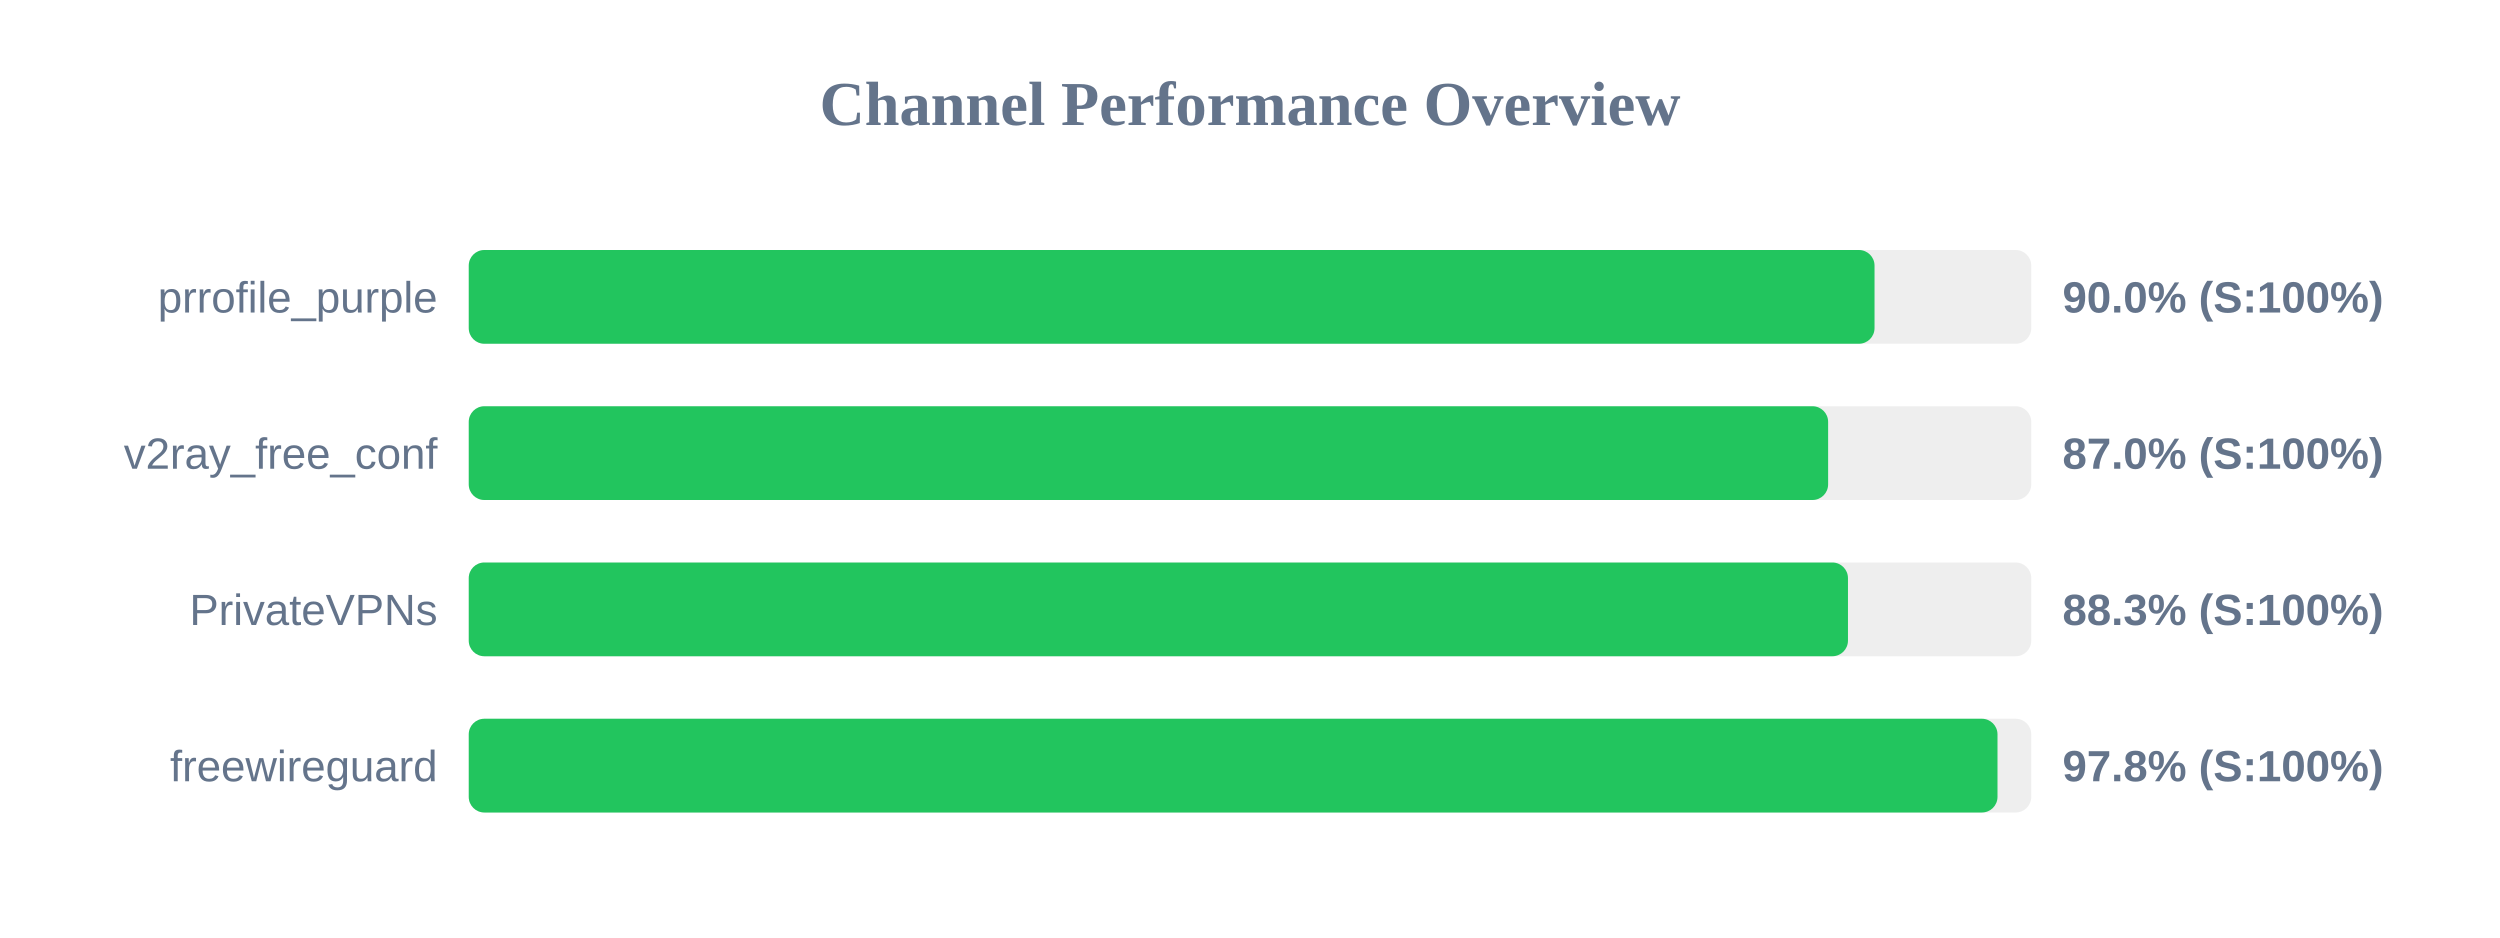
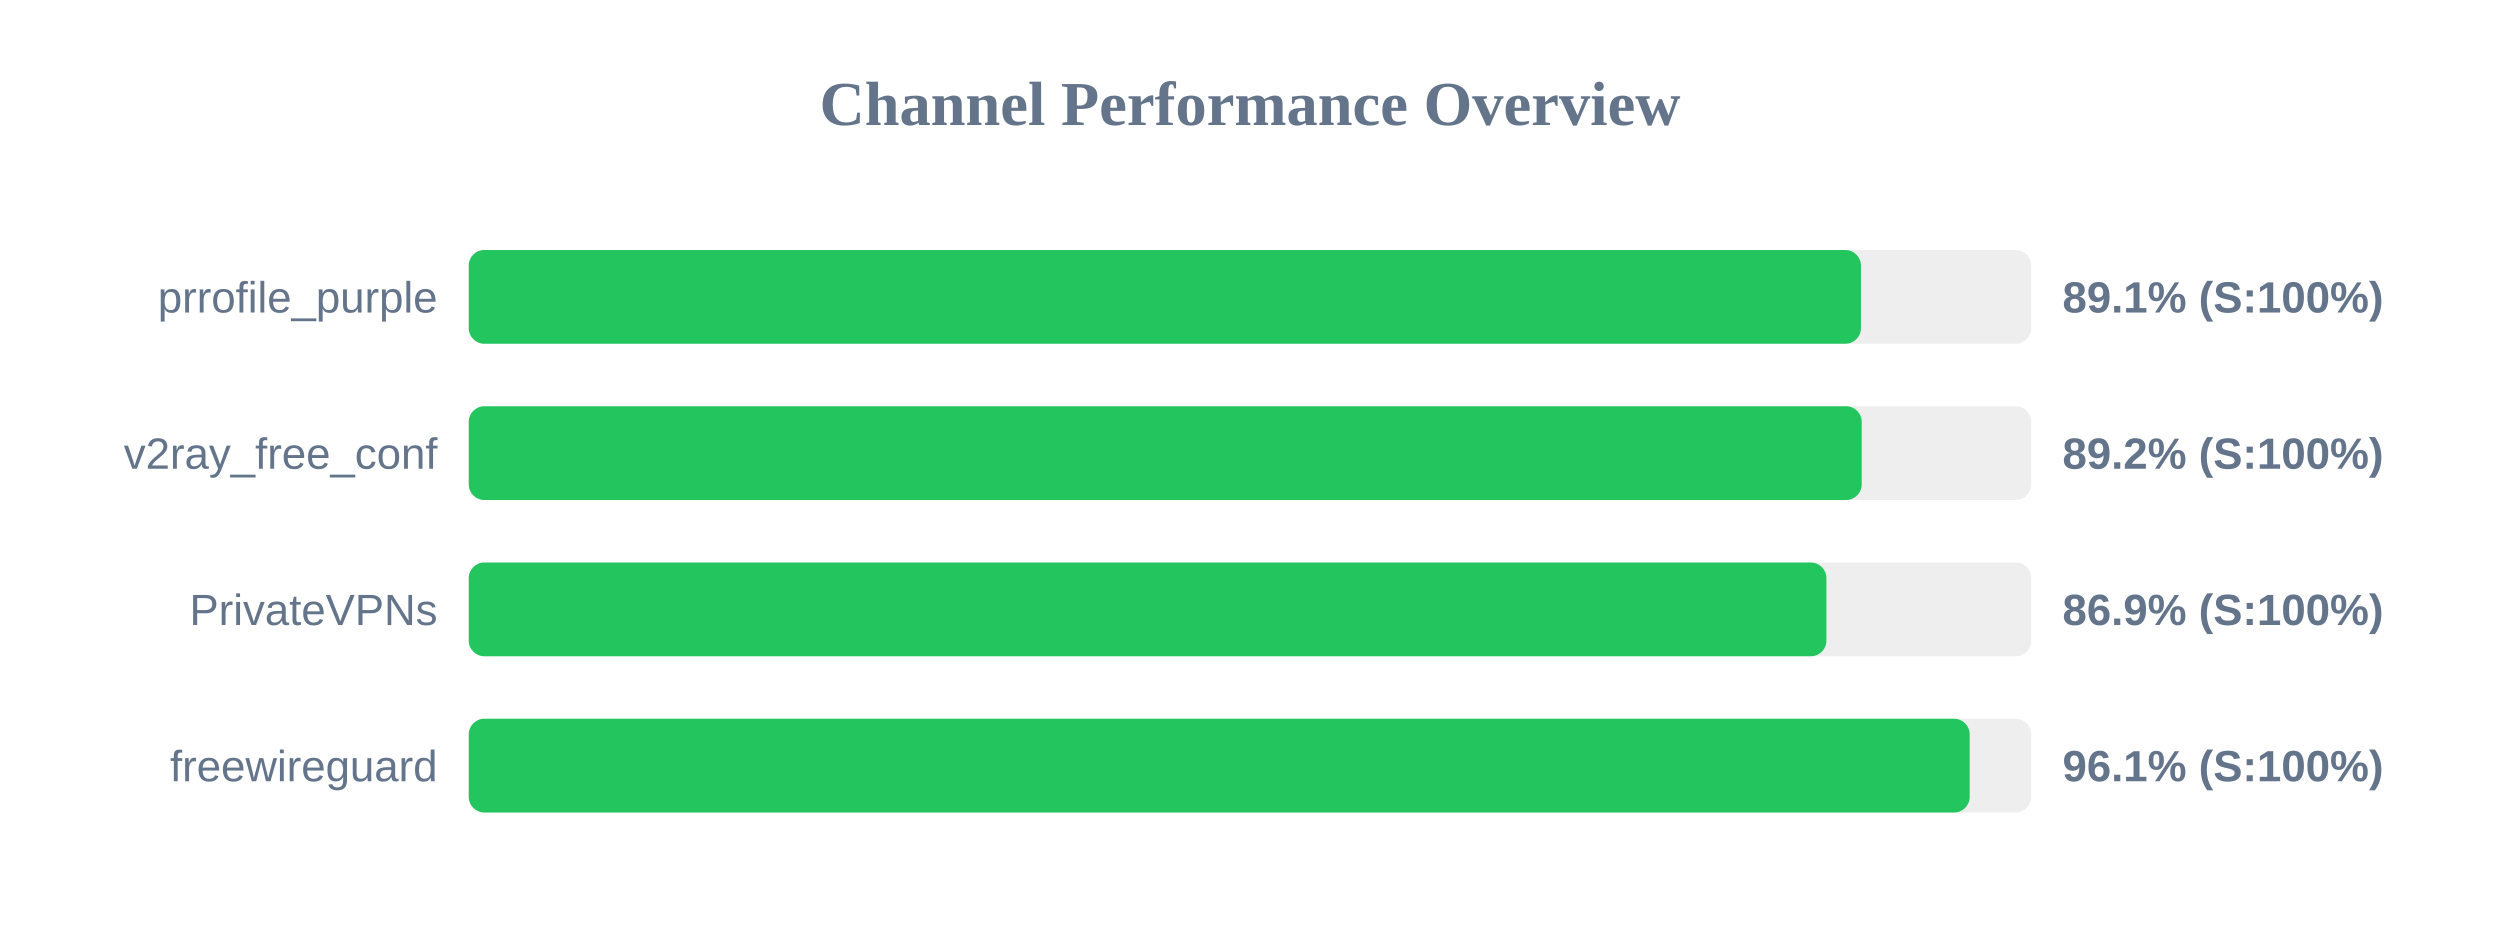
<svg xmlns="http://www.w3.org/2000/svg" width="800" height="300" version="1.1">
  <style>
        .row { font: 14px Arial; fill: #64748b; }
        .score { font: bold 14px Arial; fill: #64748b; }
    </style>
  <text x="400" y="40" text-anchor="middle" font-size="20px" font-weight="bold" fill="#64748b">Channel Performance Overview</text>
  <rect x="150" y="80" width="500" height="30" fill="#eee" rx="5" />
-   <rect x="150" y="80" width="449.85" height="30" fill="#22c55e" rx="5" />
+   <rect x="150" y="80" width="445.5" height="30" fill="#22c55e" rx="5" />
  <text x="140" y="100" text-anchor="end" class="row">prrofile_purple</text>
-   <text x="660" y="100" text-anchor="start" class="score">90.0% (S:100%)</text>
+   <text x="660" y="100" text-anchor="start" class="score">89.1% (S:100%)</text>
  <rect x="150" y="130" width="500" height="30" fill="#eee" rx="5" />
-   <rect x="150" y="130" width="435.0" height="30" fill="#22c55e" rx="5" />
+   <rect x="150" y="130" width="445.75" height="30" fill="#22c55e" rx="5" />
  <text x="140" y="150" text-anchor="end" class="row">v2ray_free_conf</text>
-   <text x="660" y="150" text-anchor="start" class="score">87.0% (S:100%)</text>
+   <text x="660" y="150" text-anchor="start" class="score">89.2% (S:100%)</text>
  <rect x="150" y="180" width="500" height="30" fill="#eee" rx="5" />
-   <rect x="150" y="180" width="441.35" height="30" fill="#22c55e" rx="5" />
+   <rect x="150" y="180" width="434.45" height="30" fill="#22c55e" rx="5" />
  <text x="140" y="200" text-anchor="end" class="row">PrivateVPNs</text>
-   <text x="660" y="200" text-anchor="start" class="score">88.3% (S:100%)</text>
+   <text x="660" y="200" text-anchor="start" class="score">86.9% (S:100%)</text>
  <rect x="150" y="230" width="500" height="30" fill="#eee" rx="5" />
-   <rect x="150" y="230" width="489.2" height="30" fill="#22c55e" rx="5" />
+   <rect x="150" y="230" width="480.3" height="30" fill="#22c55e" rx="5" />
  <text x="140" y="250" text-anchor="end" class="row">freewireguard</text>
-   <text x="660" y="250" text-anchor="start" class="score">97.8% (S:100%)</text>
+   <text x="660" y="250" text-anchor="start" class="score">96.1% (S:100%)</text>
</svg>
